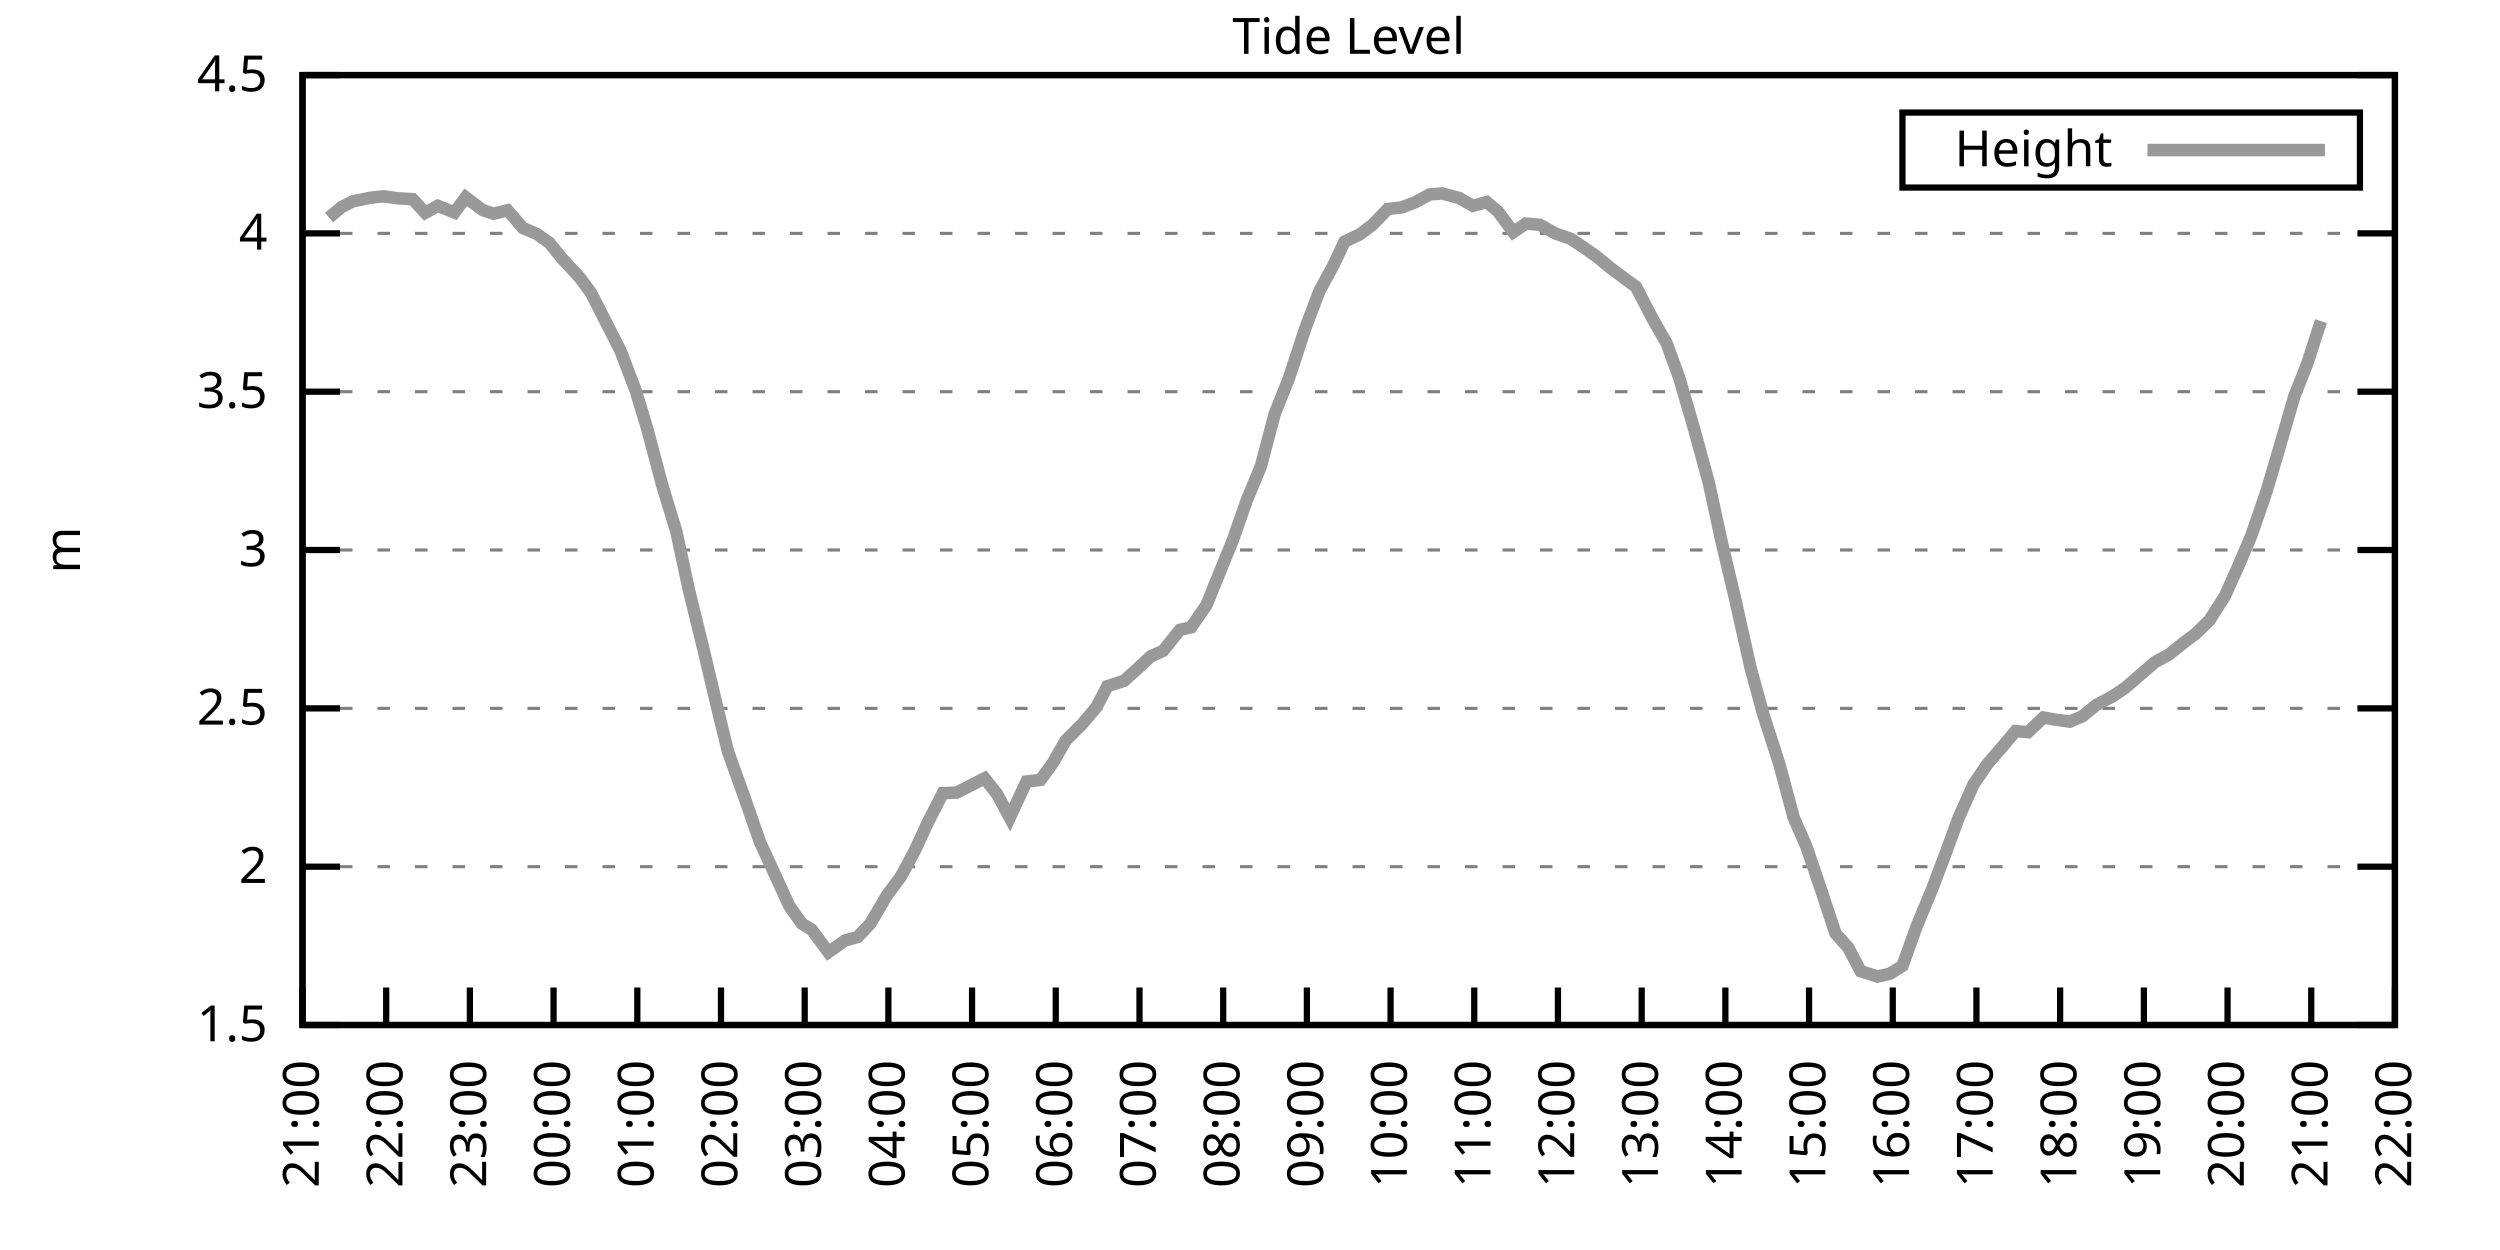
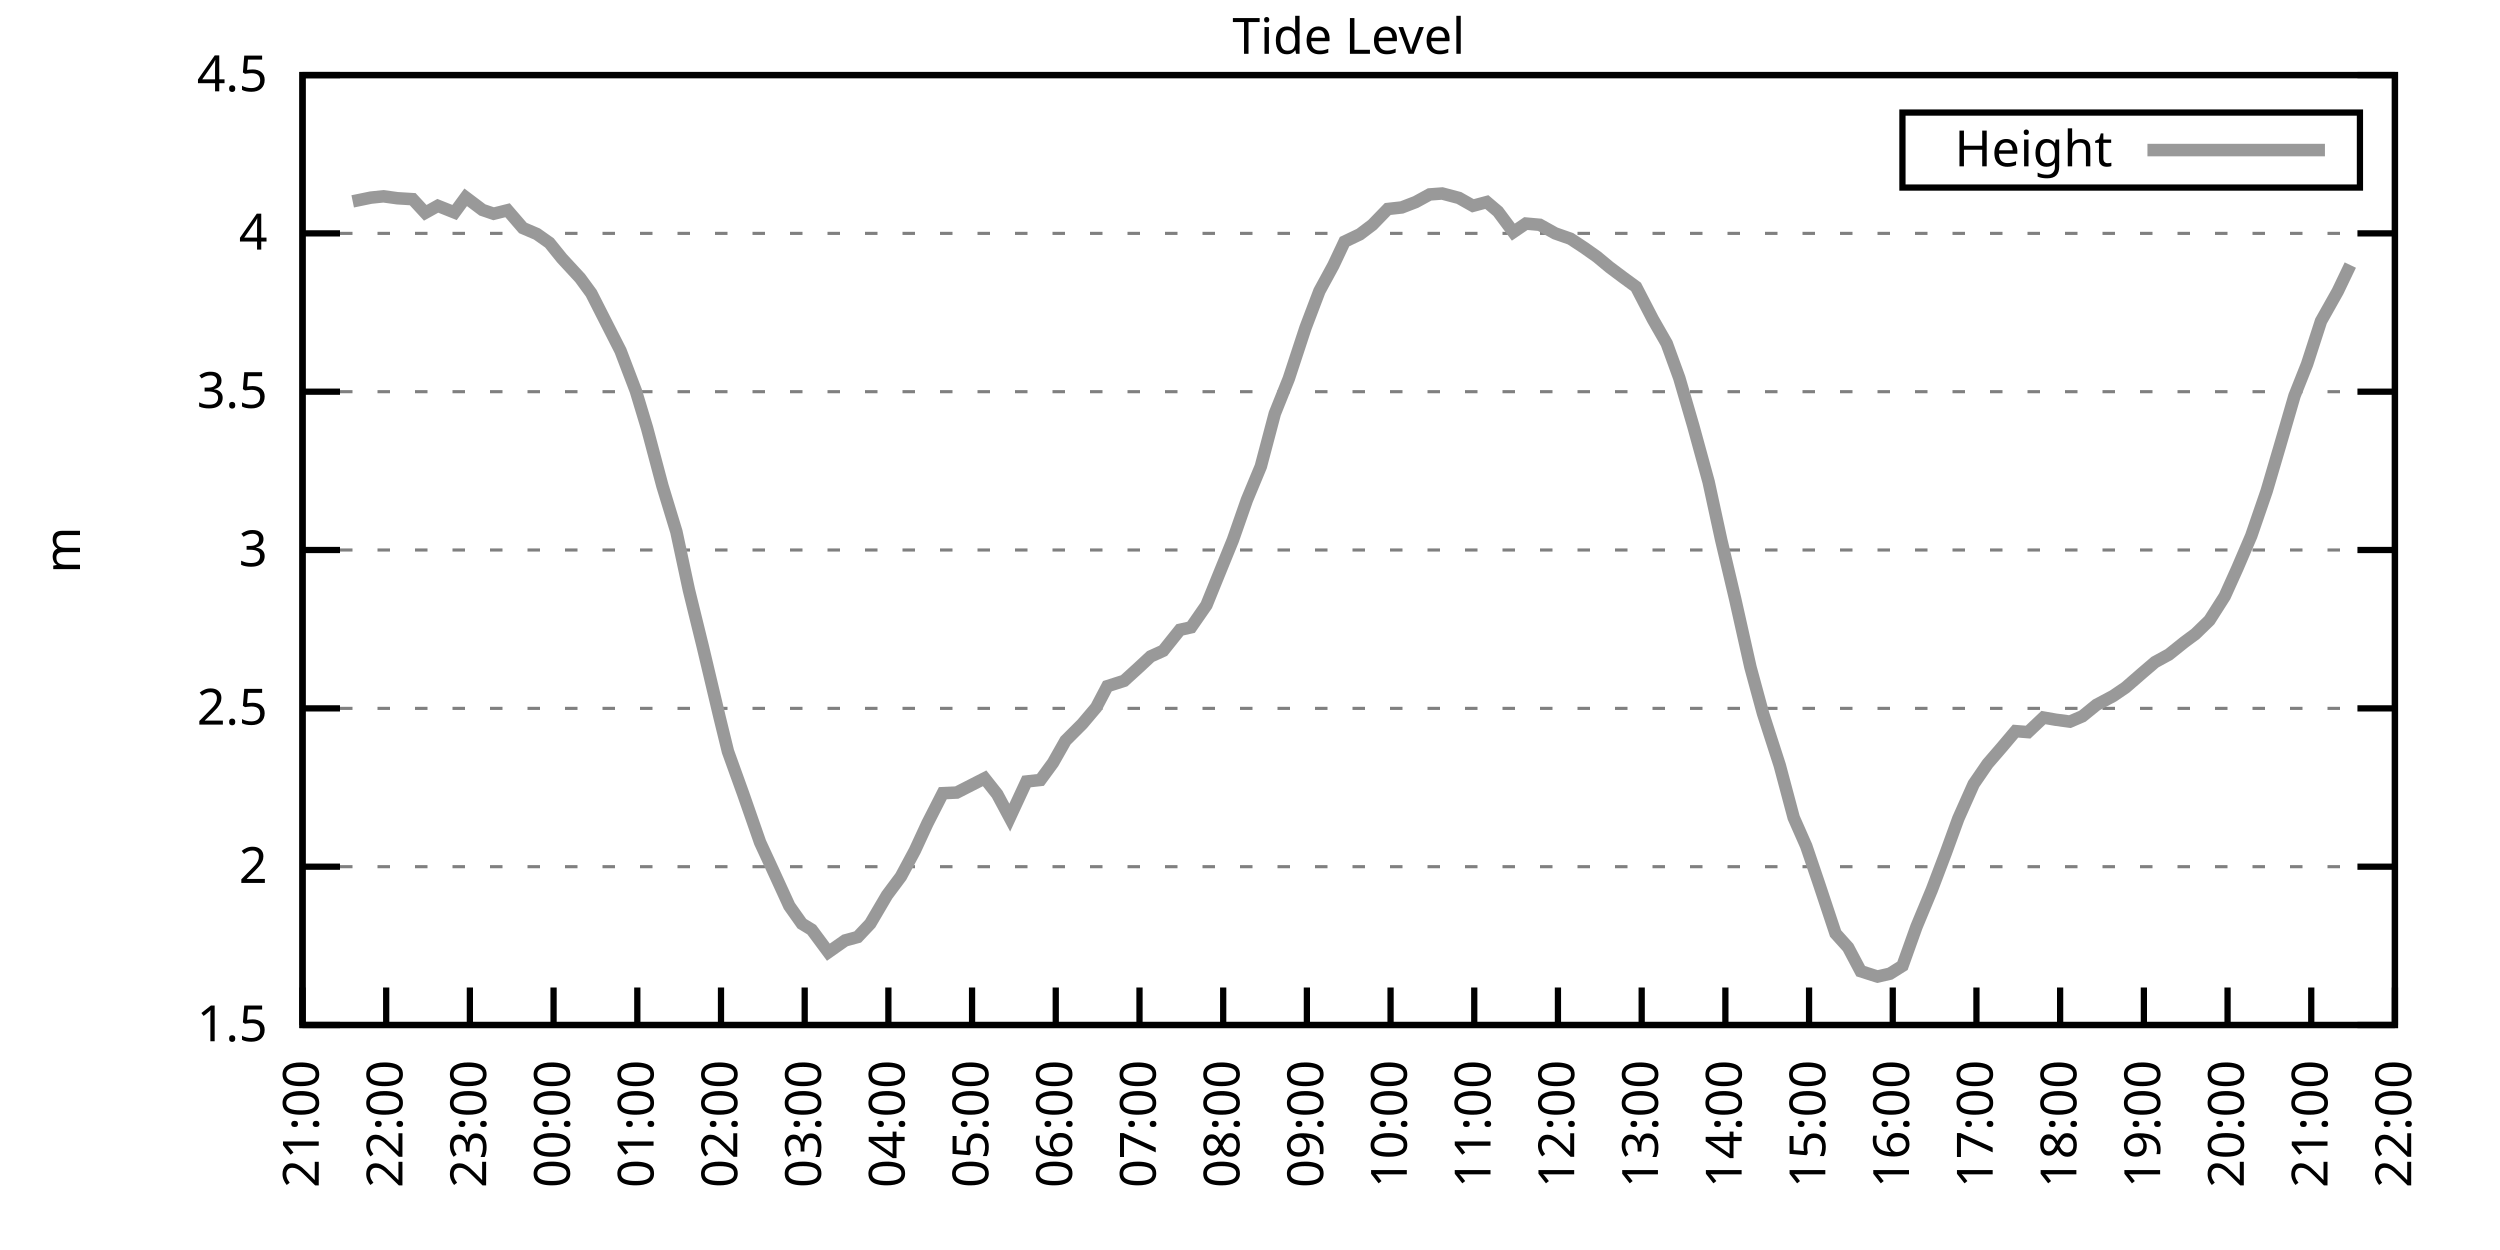
<svg xmlns="http://www.w3.org/2000/svg" xmlns:xlink="http://www.w3.org/1999/xlink" width="400" height="200" viewBox="0 0 400 200">
  <g id="gnuplot_canvas">
    <rect x="0" y="0" width="400" height="200" fill="none" />
    <defs>
      <circle id="gpDot" r="0.5" stroke-width="0.5" stroke="currentColor" />
      <path id="gpPt0" stroke-width="0.333" stroke="currentColor" d="M-1,0 h2 M0,-1 v2" />
      <path id="gpPt1" stroke-width="0.333" stroke="currentColor" d="M-1,-1 L1,1 M1,-1 L-1,1" />
      <path id="gpPt2" stroke-width="0.333" stroke="currentColor" d="M-1,0 L1,0 M0,-1 L0,1 M-1,-1 L1,1 M-1,1 L1,-1" />
      <rect id="gpPt3" stroke-width="0.333" stroke="currentColor" x="-1" y="-1" width="2" height="2" />
      <rect id="gpPt4" stroke-width="0.333" stroke="currentColor" fill="currentColor" x="-1" y="-1" width="2" height="2" />
      <circle id="gpPt5" stroke-width="0.333" stroke="currentColor" cx="0" cy="0" r="1" />
      <use xlink:href="#gpPt5" id="gpPt6" fill="currentColor" stroke="none" />
      <path id="gpPt7" stroke-width="0.333" stroke="currentColor" d="M0,-1.33 L-1.33,0.67 L1.33,0.67 z" />
      <use xlink:href="#gpPt7" id="gpPt8" fill="currentColor" stroke="none" />
      <use xlink:href="#gpPt7" id="gpPt9" stroke="currentColor" transform="rotate(180)" />
      <use xlink:href="#gpPt9" id="gpPt10" fill="currentColor" stroke="none" />
      <use xlink:href="#gpPt3" id="gpPt11" stroke="currentColor" transform="rotate(45)" />
      <use xlink:href="#gpPt11" id="gpPt12" fill="currentColor" stroke="none" />
      <path id="gpPt13" stroke-width="0.333" stroke="currentColor" d="M0,1.330 L1.265,0.411 L0.782,-1.067 L-0.782,-1.076 L-1.265,0.411 z" />
      <use xlink:href="#gpPt13" id="gpPt14" fill="currentColor" stroke="none" />
      <filter id="textbox" filterUnits="objectBoundingBox" x="0" y="0" height="1" width="1">
        <feFlood flood-color="white" flood-opacity="1" result="bgnd" />
        <feComposite in="SourceGraphic" in2="bgnd" operator="atop" />
      </filter>
      <filter id="greybox" filterUnits="objectBoundingBox" x="0" y="0" height="1" width="1">
        <feFlood flood-color="lightgrey" flood-opacity="1" result="grey" />
        <feComposite in="SourceGraphic" in2="grey" operator="atop" />
      </filter>
    </defs>
    <g fill="none" color="white" stroke="currentColor" stroke-width="1.00" stroke-linecap="butt" stroke-linejoin="miter">
</g>
    <g fill="none" color="black" stroke="currentColor" stroke-width="1.00" stroke-linecap="butt" stroke-linejoin="miter">
      <g stroke="none" shape-rendering="crispEdges">
        <polygon fill="rgb(255, 255, 255)" points="48.40,164.00 383.18,164.00 383.18,12.02 48.40,12.02 " />
      </g>
    </g>
    <g fill="none" color="black" stroke="currentColor" stroke-width="1.00" stroke-linecap="butt" stroke-linejoin="miter">
</g>
    <g fill="none" color="black" stroke="black" stroke-width="0.50" stroke-linecap="butt" stroke-linejoin="miter">
</g>
    <g fill="none" color="gray" stroke="currentColor" stroke-width="0.50" stroke-linecap="butt" stroke-linejoin="miter">
      <path stroke="gray" stroke-dasharray="2,4" class="gridline" d="M48.40,164.00 L383.19,164.00  " />
    </g>
    <g fill="none" color="gray" stroke="gray" stroke-width="1.00" stroke-linecap="butt" stroke-linejoin="miter">
</g>
    <g fill="none" color="black" stroke="currentColor" stroke-width="1.00" stroke-linecap="butt" stroke-linejoin="miter">
      <path stroke="black" d="M48.40,164.00 L54.40,164.00 M383.19,164.00 L377.19,164.00  " />
      <g transform="translate(42.80,166.60)" stroke="none" fill="black" font-family="Sans" font-size="8.00" text-anchor="end">
        <text>
          <tspan font-family="Sans"> 1.5</tspan>
        </text>
      </g>
    </g>
    <g fill="none" color="black" stroke="currentColor" stroke-width="1.00" stroke-linecap="butt" stroke-linejoin="miter">
</g>
    <g fill="none" color="black" stroke="black" stroke-width="0.50" stroke-linecap="butt" stroke-linejoin="miter">
</g>
    <g fill="none" color="gray" stroke="currentColor" stroke-width="0.50" stroke-linecap="butt" stroke-linejoin="miter">
      <path stroke="gray" stroke-dasharray="2,4" class="gridline" d="M48.40,138.67 L383.19,138.67  " />
    </g>
    <g fill="none" color="gray" stroke="gray" stroke-width="1.00" stroke-linecap="butt" stroke-linejoin="miter">
</g>
    <g fill="none" color="black" stroke="currentColor" stroke-width="1.00" stroke-linecap="butt" stroke-linejoin="miter">
      <path stroke="black" d="M48.40,138.67 L54.40,138.67 M383.19,138.67 L377.19,138.67  " />
      <g transform="translate(42.80,141.27)" stroke="none" fill="black" font-family="Sans" font-size="8.00" text-anchor="end">
        <text>
          <tspan font-family="Sans"> 2</tspan>
        </text>
      </g>
    </g>
    <g fill="none" color="black" stroke="currentColor" stroke-width="1.00" stroke-linecap="butt" stroke-linejoin="miter">
</g>
    <g fill="none" color="black" stroke="black" stroke-width="0.50" stroke-linecap="butt" stroke-linejoin="miter">
</g>
    <g fill="none" color="gray" stroke="currentColor" stroke-width="0.50" stroke-linecap="butt" stroke-linejoin="miter">
      <path stroke="gray" stroke-dasharray="2,4" class="gridline" d="M48.40,113.34 L383.19,113.34  " />
    </g>
    <g fill="none" color="gray" stroke="gray" stroke-width="1.00" stroke-linecap="butt" stroke-linejoin="miter">
</g>
    <g fill="none" color="black" stroke="currentColor" stroke-width="1.00" stroke-linecap="butt" stroke-linejoin="miter">
      <path stroke="black" d="M48.40,113.34 L54.40,113.34 M383.19,113.34 L377.19,113.34  " />
      <g transform="translate(42.80,115.94)" stroke="none" fill="black" font-family="Sans" font-size="8.00" text-anchor="end">
        <text>
          <tspan font-family="Sans"> 2.5</tspan>
        </text>
      </g>
    </g>
    <g fill="none" color="black" stroke="currentColor" stroke-width="1.00" stroke-linecap="butt" stroke-linejoin="miter">
</g>
    <g fill="none" color="black" stroke="black" stroke-width="0.50" stroke-linecap="butt" stroke-linejoin="miter">
</g>
    <g fill="none" color="gray" stroke="currentColor" stroke-width="0.50" stroke-linecap="butt" stroke-linejoin="miter">
      <path stroke="gray" stroke-dasharray="2,4" class="gridline" d="M48.40,88.00 L383.19,88.00  " />
    </g>
    <g fill="none" color="gray" stroke="gray" stroke-width="1.00" stroke-linecap="butt" stroke-linejoin="miter">
</g>
    <g fill="none" color="black" stroke="currentColor" stroke-width="1.00" stroke-linecap="butt" stroke-linejoin="miter">
      <path stroke="black" d="M48.40,88.00 L54.40,88.00 M383.19,88.00 L377.19,88.00  " />
      <g transform="translate(42.80,90.60)" stroke="none" fill="black" font-family="Sans" font-size="8.00" text-anchor="end">
        <text>
          <tspan font-family="Sans"> 3</tspan>
        </text>
      </g>
    </g>
    <g fill="none" color="black" stroke="currentColor" stroke-width="1.00" stroke-linecap="butt" stroke-linejoin="miter">
</g>
    <g fill="none" color="black" stroke="black" stroke-width="0.50" stroke-linecap="butt" stroke-linejoin="miter">
</g>
    <g fill="none" color="gray" stroke="currentColor" stroke-width="0.50" stroke-linecap="butt" stroke-linejoin="miter">
      <path stroke="gray" stroke-dasharray="2,4" class="gridline" d="M48.40,62.67 L383.19,62.67  " />
    </g>
    <g fill="none" color="gray" stroke="gray" stroke-width="1.00" stroke-linecap="butt" stroke-linejoin="miter">
</g>
    <g fill="none" color="black" stroke="currentColor" stroke-width="1.00" stroke-linecap="butt" stroke-linejoin="miter">
      <path stroke="black" d="M48.40,62.67 L54.40,62.67 M383.19,62.67 L377.19,62.67  " />
      <g transform="translate(42.80,65.27)" stroke="none" fill="black" font-family="Sans" font-size="8.00" text-anchor="end">
        <text>
          <tspan font-family="Sans"> 3.5</tspan>
        </text>
      </g>
    </g>
    <g fill="none" color="black" stroke="currentColor" stroke-width="1.00" stroke-linecap="butt" stroke-linejoin="miter">
</g>
    <g fill="none" color="black" stroke="black" stroke-width="0.50" stroke-linecap="butt" stroke-linejoin="miter">
</g>
    <g fill="none" color="gray" stroke="currentColor" stroke-width="0.50" stroke-linecap="butt" stroke-linejoin="miter">
      <path stroke="gray" stroke-dasharray="2,4" class="gridline" d="M48.40,37.34 L383.19,37.34  " />
    </g>
    <g fill="none" color="gray" stroke="gray" stroke-width="1.00" stroke-linecap="butt" stroke-linejoin="miter">
</g>
    <g fill="none" color="black" stroke="currentColor" stroke-width="1.00" stroke-linecap="butt" stroke-linejoin="miter">
      <path stroke="black" d="M48.40,37.34 L54.40,37.34 M383.19,37.34 L377.19,37.34  " />
      <g transform="translate(42.80,39.94)" stroke="none" fill="black" font-family="Sans" font-size="8.00" text-anchor="end">
        <text>
          <tspan font-family="Sans"> 4</tspan>
        </text>
      </g>
    </g>
    <g fill="none" color="black" stroke="currentColor" stroke-width="1.00" stroke-linecap="butt" stroke-linejoin="miter">
</g>
    <g fill="none" color="black" stroke="black" stroke-width="0.50" stroke-linecap="butt" stroke-linejoin="miter">
</g>
    <g fill="none" color="gray" stroke="currentColor" stroke-width="0.50" stroke-linecap="butt" stroke-linejoin="miter">
      <path stroke="gray" stroke-dasharray="2,4" class="gridline" d="M48.40,12.01 L383.19,12.01  " />
    </g>
    <g fill="none" color="gray" stroke="gray" stroke-width="1.00" stroke-linecap="butt" stroke-linejoin="miter">
</g>
    <g fill="none" color="black" stroke="currentColor" stroke-width="1.00" stroke-linecap="butt" stroke-linejoin="miter">
      <path stroke="black" d="M48.40,12.01 L54.40,12.01 M383.19,12.01 L377.19,12.01  " />
      <g transform="translate(42.80,14.61)" stroke="none" fill="black" font-family="Sans" font-size="8.00" text-anchor="end">
        <text>
          <tspan font-family="Sans"> 4.5</tspan>
        </text>
      </g>
    </g>
    <g fill="none" color="black" stroke="currentColor" stroke-width="1.00" stroke-linecap="butt" stroke-linejoin="miter">
      <path stroke="black" d="M48.40,164.00 L48.40,158.00  " />
      <g transform="translate(51.00,169.60) rotate(270.00)" stroke="none" fill="black" font-family="Sans" font-size="8.00" text-anchor="end">
        <text>
          <tspan font-family="Sans">21:00</tspan>
        </text>
      </g>
    </g>
    <g fill="none" color="black" stroke="currentColor" stroke-width="1.00" stroke-linecap="butt" stroke-linejoin="miter">
      <path stroke="black" d="M61.79,164.00 L61.79,158.00  " />
      <g transform="translate(64.39,169.60) rotate(270.00)" stroke="none" fill="black" font-family="Sans" font-size="8.00" text-anchor="end">
        <text>
          <tspan font-family="Sans">22:00</tspan>
        </text>
      </g>
    </g>
    <g fill="none" color="black" stroke="currentColor" stroke-width="1.00" stroke-linecap="butt" stroke-linejoin="miter">
      <path stroke="black" d="M75.18,164.00 L75.18,158.00  " />
      <g transform="translate(77.78,169.60) rotate(270.00)" stroke="none" fill="black" font-family="Sans" font-size="8.00" text-anchor="end">
        <text>
          <tspan font-family="Sans">23:00</tspan>
        </text>
      </g>
    </g>
    <g fill="none" color="black" stroke="currentColor" stroke-width="1.00" stroke-linecap="butt" stroke-linejoin="miter">
      <path stroke="black" d="M88.57,164.00 L88.57,158.00  " />
      <g transform="translate(91.17,169.60) rotate(270.00)" stroke="none" fill="black" font-family="Sans" font-size="8.00" text-anchor="end">
        <text>
          <tspan font-family="Sans">00:00</tspan>
        </text>
      </g>
    </g>
    <g fill="none" color="black" stroke="currentColor" stroke-width="1.00" stroke-linecap="butt" stroke-linejoin="miter">
      <path stroke="black" d="M101.97,164.00 L101.97,158.00  " />
      <g transform="translate(104.57,169.60) rotate(270.00)" stroke="none" fill="black" font-family="Sans" font-size="8.00" text-anchor="end">
        <text>
          <tspan font-family="Sans">01:00</tspan>
        </text>
      </g>
    </g>
    <g fill="none" color="black" stroke="currentColor" stroke-width="1.00" stroke-linecap="butt" stroke-linejoin="miter">
      <path stroke="black" d="M115.36,164.00 L115.36,158.00  " />
      <g transform="translate(117.96,169.60) rotate(270.00)" stroke="none" fill="black" font-family="Sans" font-size="8.00" text-anchor="end">
        <text>
          <tspan font-family="Sans">02:00</tspan>
        </text>
      </g>
    </g>
    <g fill="none" color="black" stroke="currentColor" stroke-width="1.00" stroke-linecap="butt" stroke-linejoin="miter">
      <path stroke="black" d="M128.75,164.00 L128.75,158.00  " />
      <g transform="translate(131.35,169.60) rotate(270.00)" stroke="none" fill="black" font-family="Sans" font-size="8.00" text-anchor="end">
        <text>
          <tspan font-family="Sans">03:00</tspan>
        </text>
      </g>
    </g>
    <g fill="none" color="black" stroke="currentColor" stroke-width="1.00" stroke-linecap="butt" stroke-linejoin="miter">
      <path stroke="black" d="M142.14,164.00 L142.14,158.00  " />
      <g transform="translate(144.74,169.60) rotate(270.00)" stroke="none" fill="black" font-family="Sans" font-size="8.00" text-anchor="end">
        <text>
          <tspan font-family="Sans">04:00</tspan>
        </text>
      </g>
    </g>
    <g fill="none" color="black" stroke="currentColor" stroke-width="1.00" stroke-linecap="butt" stroke-linejoin="miter">
      <path stroke="black" d="M155.53,164.00 L155.53,158.00  " />
      <g transform="translate(158.13,169.60) rotate(270.00)" stroke="none" fill="black" font-family="Sans" font-size="8.00" text-anchor="end">
        <text>
          <tspan font-family="Sans">05:00</tspan>
        </text>
      </g>
    </g>
    <g fill="none" color="black" stroke="currentColor" stroke-width="1.00" stroke-linecap="butt" stroke-linejoin="miter">
      <path stroke="black" d="M168.92,164.00 L168.92,158.00  " />
      <g transform="translate(171.52,169.60) rotate(270.00)" stroke="none" fill="black" font-family="Sans" font-size="8.00" text-anchor="end">
        <text>
          <tspan font-family="Sans">06:00</tspan>
        </text>
      </g>
    </g>
    <g fill="none" color="black" stroke="currentColor" stroke-width="1.00" stroke-linecap="butt" stroke-linejoin="miter">
      <path stroke="black" d="M182.32,164.00 L182.32,158.00  " />
      <g transform="translate(184.92,169.60) rotate(270.00)" stroke="none" fill="black" font-family="Sans" font-size="8.00" text-anchor="end">
        <text>
          <tspan font-family="Sans">07:00</tspan>
        </text>
      </g>
    </g>
    <g fill="none" color="black" stroke="currentColor" stroke-width="1.00" stroke-linecap="butt" stroke-linejoin="miter">
      <path stroke="black" d="M195.71,164.00 L195.71,158.00  " />
      <g transform="translate(198.31,169.60) rotate(270.00)" stroke="none" fill="black" font-family="Sans" font-size="8.00" text-anchor="end">
        <text>
          <tspan font-family="Sans">08:00</tspan>
        </text>
      </g>
    </g>
    <g fill="none" color="black" stroke="currentColor" stroke-width="1.00" stroke-linecap="butt" stroke-linejoin="miter">
      <path stroke="black" d="M209.10,164.00 L209.10,158.00  " />
      <g transform="translate(211.70,169.60) rotate(270.00)" stroke="none" fill="black" font-family="Sans" font-size="8.00" text-anchor="end">
        <text>
          <tspan font-family="Sans">09:00</tspan>
        </text>
      </g>
    </g>
    <g fill="none" color="black" stroke="currentColor" stroke-width="1.00" stroke-linecap="butt" stroke-linejoin="miter">
      <path stroke="black" d="M222.49,164.00 L222.49,158.00  " />
      <g transform="translate(225.09,169.60) rotate(270.00)" stroke="none" fill="black" font-family="Sans" font-size="8.00" text-anchor="end">
        <text>
          <tspan font-family="Sans">10:00</tspan>
        </text>
      </g>
    </g>
    <g fill="none" color="black" stroke="currentColor" stroke-width="1.00" stroke-linecap="butt" stroke-linejoin="miter">
      <path stroke="black" d="M235.88,164.00 L235.88,158.00  " />
      <g transform="translate(238.48,169.60) rotate(270.00)" stroke="none" fill="black" font-family="Sans" font-size="8.00" text-anchor="end">
        <text>
          <tspan font-family="Sans">11:00</tspan>
        </text>
      </g>
    </g>
    <g fill="none" color="black" stroke="currentColor" stroke-width="1.00" stroke-linecap="butt" stroke-linejoin="miter">
      <path stroke="black" d="M249.27,164.00 L249.27,158.00  " />
      <g transform="translate(251.87,169.60) rotate(270.00)" stroke="none" fill="black" font-family="Sans" font-size="8.00" text-anchor="end">
        <text>
          <tspan font-family="Sans">12:00</tspan>
        </text>
      </g>
    </g>
    <g fill="none" color="black" stroke="currentColor" stroke-width="1.00" stroke-linecap="butt" stroke-linejoin="miter">
      <path stroke="black" d="M262.67,164.00 L262.67,158.00  " />
      <g transform="translate(265.27,169.60) rotate(270.00)" stroke="none" fill="black" font-family="Sans" font-size="8.00" text-anchor="end">
        <text>
          <tspan font-family="Sans">13:00</tspan>
        </text>
      </g>
    </g>
    <g fill="none" color="black" stroke="currentColor" stroke-width="1.00" stroke-linecap="butt" stroke-linejoin="miter">
      <path stroke="black" d="M276.06,164.00 L276.06,158.00  " />
      <g transform="translate(278.66,169.60) rotate(270.00)" stroke="none" fill="black" font-family="Sans" font-size="8.00" text-anchor="end">
        <text>
          <tspan font-family="Sans">14:00</tspan>
        </text>
      </g>
    </g>
    <g fill="none" color="black" stroke="currentColor" stroke-width="1.00" stroke-linecap="butt" stroke-linejoin="miter">
      <path stroke="black" d="M289.45,164.00 L289.45,158.00  " />
      <g transform="translate(292.05,169.60) rotate(270.00)" stroke="none" fill="black" font-family="Sans" font-size="8.00" text-anchor="end">
        <text>
          <tspan font-family="Sans">15:00</tspan>
        </text>
      </g>
    </g>
    <g fill="none" color="black" stroke="currentColor" stroke-width="1.00" stroke-linecap="butt" stroke-linejoin="miter">
      <path stroke="black" d="M302.84,164.00 L302.84,158.00  " />
      <g transform="translate(305.44,169.60) rotate(270.00)" stroke="none" fill="black" font-family="Sans" font-size="8.00" text-anchor="end">
        <text>
          <tspan font-family="Sans">16:00</tspan>
        </text>
      </g>
    </g>
    <g fill="none" color="black" stroke="currentColor" stroke-width="1.00" stroke-linecap="butt" stroke-linejoin="miter">
      <path stroke="black" d="M316.23,164.00 L316.23,158.00  " />
      <g transform="translate(318.83,169.60) rotate(270.00)" stroke="none" fill="black" font-family="Sans" font-size="8.00" text-anchor="end">
        <text>
          <tspan font-family="Sans">17:00</tspan>
        </text>
      </g>
    </g>
    <g fill="none" color="black" stroke="currentColor" stroke-width="1.00" stroke-linecap="butt" stroke-linejoin="miter">
      <path stroke="black" d="M329.62,164.00 L329.62,158.00  " />
      <g transform="translate(332.22,169.60) rotate(270.00)" stroke="none" fill="black" font-family="Sans" font-size="8.00" text-anchor="end">
        <text>
          <tspan font-family="Sans">18:00</tspan>
        </text>
      </g>
    </g>
    <g fill="none" color="black" stroke="currentColor" stroke-width="1.00" stroke-linecap="butt" stroke-linejoin="miter">
      <path stroke="black" d="M343.02,164.00 L343.02,158.00  " />
      <g transform="translate(345.62,169.60) rotate(270.00)" stroke="none" fill="black" font-family="Sans" font-size="8.00" text-anchor="end">
        <text>
          <tspan font-family="Sans">19:00</tspan>
        </text>
      </g>
    </g>
    <g fill="none" color="black" stroke="currentColor" stroke-width="1.00" stroke-linecap="butt" stroke-linejoin="miter">
      <path stroke="black" d="M356.41,164.00 L356.41,158.00  " />
      <g transform="translate(359.01,169.60) rotate(270.00)" stroke="none" fill="black" font-family="Sans" font-size="8.00" text-anchor="end">
        <text>
          <tspan font-family="Sans">20:00</tspan>
        </text>
      </g>
    </g>
    <g fill="none" color="black" stroke="currentColor" stroke-width="1.00" stroke-linecap="butt" stroke-linejoin="miter">
      <path stroke="black" d="M369.80,164.00 L369.80,158.00  " />
      <g transform="translate(372.40,169.60) rotate(270.00)" stroke="none" fill="black" font-family="Sans" font-size="8.00" text-anchor="end">
        <text>
          <tspan font-family="Sans">21:00</tspan>
        </text>
      </g>
    </g>
    <g fill="none" color="black" stroke="currentColor" stroke-width="1.00" stroke-linecap="butt" stroke-linejoin="miter">
      <path stroke="black" d="M383.19,164.00 L383.19,158.00  " />
      <g transform="translate(385.79,169.60) rotate(270.00)" stroke="none" fill="black" font-family="Sans" font-size="8.00" text-anchor="end">
        <text>
          <tspan font-family="Sans">22:00</tspan>
        </text>
      </g>
    </g>
    <g fill="none" color="black" stroke="currentColor" stroke-width="1.00" stroke-linecap="butt" stroke-linejoin="miter">
</g>
    <g fill="none" color="black" stroke="currentColor" stroke-width="1.00" stroke-linecap="butt" stroke-linejoin="miter">
      <path stroke="black" d="M48.40,12.01 L48.40,164.00 L383.19,164.00 L383.19,12.01 L48.40,12.01 Z  " />
    </g>
    <g fill="none" color="black" stroke="currentColor" stroke-width="1.00" stroke-linecap="butt" stroke-linejoin="miter">
</g>
    <g fill="none" color="black" stroke="currentColor" stroke-width="1.00" stroke-linecap="butt" stroke-linejoin="miter">
      <path stroke="black" d="M304.39,30.01 L304.39,18.01 L377.59,18.01 L377.59,30.01 L304.39,30.01 Z  " />
    </g>
    <g id="Tide_level_plot_1">
      <g fill="none" color="white" stroke="black" stroke-width="2.00" stroke-linecap="butt" stroke-linejoin="miter">
</g>
      <g fill="none" color="black" stroke="currentColor" stroke-width="2.00" stroke-linecap="butt" stroke-linejoin="miter">
        <g transform="translate(337.99,26.61)" stroke="none" fill="black" font-family="Sans" font-size="8.00" text-anchor="end">
          <text>
            <tspan font-family="Sans">Height</tspan>
          </text>
        </g>
      </g>
      <g fill="none" color="black" stroke="currentColor" stroke-width="2.00" stroke-linecap="butt" stroke-linejoin="miter">
-         <path stroke="rgb(153, 153, 153)" d="M343.59,24.01 L371.99,24.01 M52.64,34.81 L54.65,33.14 L56.43,32.22 L59.34,31.62 L61.35,31.41 L63.58,31.72   L66.03,31.87 L68.04,34.05 L70.05,32.93 L72.73,34.00 L74.51,31.57 L77.19,33.59 L78.98,34.20 L81.21,33.64   L83.66,36.48 L85.90,37.44 L87.91,38.86 L89.91,41.34 L92.82,44.49 L94.60,46.92 L99.29,56.14 L101.74,62.57   L103.53,68.50 L105.98,77.72 L108.22,85.07 L110.22,94.39 L112.46,103.51 L115.13,114.76 L116.47,120.23 L118.93,127.07   L121.61,134.77 L123.62,139.12 L126.29,144.95 L128.30,147.79 L129.87,148.75 L132.54,152.35 L135.22,150.47 L137.23,149.92   L139.24,147.79 L141.92,143.23 L144.15,140.24 L146.38,136.08 L148.39,131.73 L150.85,126.91 L153.08,126.81 L157.54,124.53   L159.55,127.07 L161.56,130.82 L164.24,125.04 L166.47,124.79 L168.48,122.05 L170.49,118.50 L173.17,115.82 L175.40,113.18   L177.18,109.79 L179.86,108.93 L182.09,106.90 L184.10,105.03 L186.11,104.12 L188.79,100.77 L190.57,100.37 L193.03,96.82   L195.04,91.86 L197.27,86.38 L199.50,80.00 L201.73,74.63 L203.97,66.17 L206.20,60.60 L208.88,52.44 L211.11,46.56   L213.34,42.46 L215.13,38.66 L217.58,37.49 L219.59,35.97 L222.04,33.44 L224.28,33.19 L226.51,32.33 L228.74,31.11   L230.75,30.96 L233.43,31.67 L235.66,32.93 L237.89,32.33 L239.68,33.85 L242.13,37.14 L244.14,35.77 L246.37,35.97   L248.83,37.34 L251.28,38.20 L253.51,39.67 L255.52,41.09 L257.53,42.76 L259.76,44.43 L261.77,45.90 L264.45,51.07   L266.68,54.97 L268.69,60.49 L270.92,68.14 L273.38,77.11 L275.39,86.38 L277.62,95.81 L280.07,106.75 L282.08,114.15   L284.76,122.46 L286.99,130.82 L289.00,135.38 L291.01,141.30 L293.69,149.36 L295.70,151.59 L297.71,155.39 L300.39,156.25   L302.39,155.79 L304.40,154.53 L306.63,148.29 L309.09,142.37 L311.32,136.49 L313.33,130.97 L315.79,125.45 L318.02,122.20   L320.25,119.62 L322.48,116.98 L324.49,117.14 L326.95,114.81 L328.95,115.16 L331.19,115.46 L333.19,114.60 L335.43,112.78   L338.10,111.36 L340.11,109.99 L342.79,107.66 L344.80,105.94 L347.03,104.72 L349.49,102.75 L351.27,101.43 L353.51,99.25   L355.96,95.40 L357.97,90.94 L360.20,85.73 L362.66,78.58 L364.66,71.79 L367.12,63.33 L369.13,58.27 L371.36,51.38    " />
+         <path stroke="rgb(153, 153, 153)" d="M343.59,24.01 L371.99,24.01 M56.43,32.22 L59.34,31.62 L61.35,31.41 L63.58,31.72 L66.03,31.87 L68.04,34.05   L70.05,32.93 L72.73,34.00 L74.51,31.57 L77.19,33.59 L78.98,34.20 L81.21,33.64 L83.66,36.48 L85.90,37.44   L87.91,38.86 L89.91,41.34 L92.82,44.49 L94.60,46.92 L99.29,56.14 L101.74,62.57 L103.53,68.50 L105.98,77.72   L108.22,85.07 L110.22,94.39 L112.46,103.51 L115.13,114.76 L116.47,120.23 L118.93,127.07 L121.61,134.77 L123.62,139.12   L126.29,144.95 L128.30,147.79 L129.87,148.75 L132.54,152.35 L135.22,150.47 L137.23,149.92 L139.24,147.79 L141.92,143.23   L144.15,140.24 L146.38,136.08 L148.39,131.73 L150.85,126.91 L153.08,126.81 L157.54,124.53 L159.55,127.07 L161.56,130.82   L164.24,125.04 L166.47,124.79 L168.48,122.05 L170.49,118.50 L173.17,115.82 L175.40,113.18 L177.18,109.79 L179.86,108.93   L182.09,106.90 L184.10,105.03 L186.11,104.12 L188.79,100.77 L190.57,100.37 L193.03,96.82 L195.04,91.86 L197.27,86.38   L199.50,80.00 L201.73,74.63 L203.97,66.17 L206.20,60.60 L208.88,52.44 L211.11,46.56 L213.34,42.46 L215.13,38.66   L217.58,37.49 L219.59,35.97 L222.04,33.44 L224.28,33.19 L226.51,32.33 L228.74,31.11 L230.75,30.96 L233.43,31.67   L235.66,32.93 L237.89,32.33 L239.68,33.85 L242.13,37.14 L244.14,35.77 L246.37,35.97 L248.83,37.34 L251.28,38.20   L253.51,39.67 L255.52,41.09 L257.53,42.76 L259.76,44.43 L261.77,45.90 L264.45,51.07 L266.68,54.97 L268.69,60.49   L270.92,68.14 L273.38,77.11 L275.39,86.38 L277.62,95.81 L280.07,106.75 L282.08,114.15 L284.76,122.46 L286.99,130.82   L289.00,135.38 L291.01,141.30 L293.69,149.36 L295.70,151.59 L297.71,155.39 L300.39,156.25 L302.39,155.79 L304.40,154.53   L306.63,148.29 L309.09,142.37 L311.32,136.49 L313.33,130.97 L315.79,125.45 L318.02,122.20 L320.25,119.62 L322.48,116.98   L324.49,117.14 L326.95,114.81 L328.95,115.16 L331.19,115.46 L333.19,114.60 L335.43,112.78 L338.10,111.36 L340.11,109.99   L342.79,107.66 L344.80,105.94 L347.03,104.72 L349.49,102.75 L351.27,101.43 L353.51,99.25 L355.96,95.40 L357.97,90.94   L360.20,85.73 L362.66,78.58 L364.66,71.79 L367.12,63.33 L369.13,58.27 L371.36,51.38 L374.04,46.61 L376.05,42.41    " />
      </g>
    </g>
    <g fill="none" color="black" stroke="currentColor" stroke-width="2.00" stroke-linecap="butt" stroke-linejoin="miter">
</g>
    <g fill="none" color="black" stroke="black" stroke-width="1.00" stroke-linecap="butt" stroke-linejoin="miter">
</g>
    <g fill="none" color="black" stroke="currentColor" stroke-width="1.00" stroke-linecap="butt" stroke-linejoin="miter">
      <path stroke="black" d="M48.40,12.01 L48.40,164.00 L383.19,164.00 L383.19,12.01 L48.40,12.01 Z  " />
      <g transform="translate(12.80,88.01) rotate(270.00)" stroke="none" fill="black" font-family="Sans" font-size="8.00" text-anchor="middle">
        <text>
          <tspan font-family="Sans">m</tspan>
        </text>
      </g>
    </g>
    <g fill="none" color="black" stroke="currentColor" stroke-width="1.00" stroke-linecap="butt" stroke-linejoin="miter">
</g>
    <g fill="none" color="black" stroke="currentColor" stroke-width="1.00" stroke-linecap="butt" stroke-linejoin="miter">
      <g transform="translate(215.79,8.61)" stroke="none" fill="black" font-family="Sans" font-size="8.00" text-anchor="middle">
        <text>
          <tspan font-family="Sans">Tide Level</tspan>
        </text>
      </g>
    </g>
    <g fill="none" color="black" stroke="currentColor" stroke-width="1.00" stroke-linecap="butt" stroke-linejoin="miter">
</g>
  </g>
</svg>
